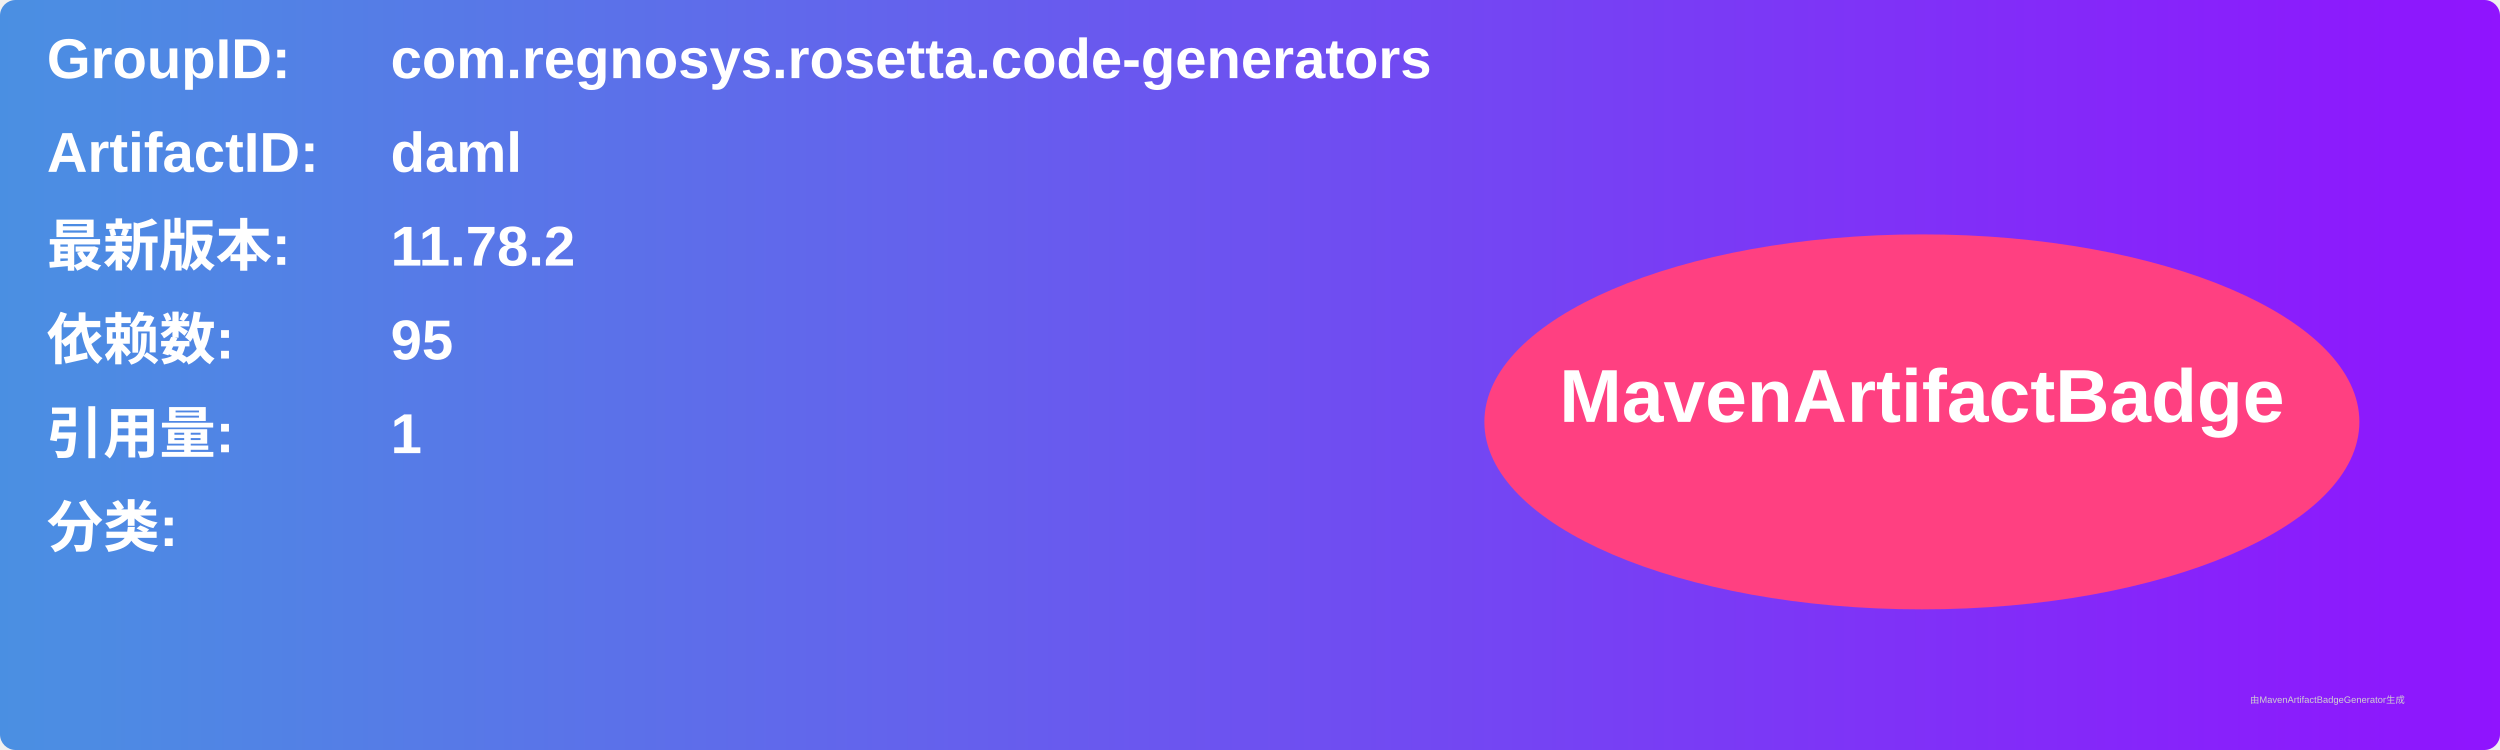
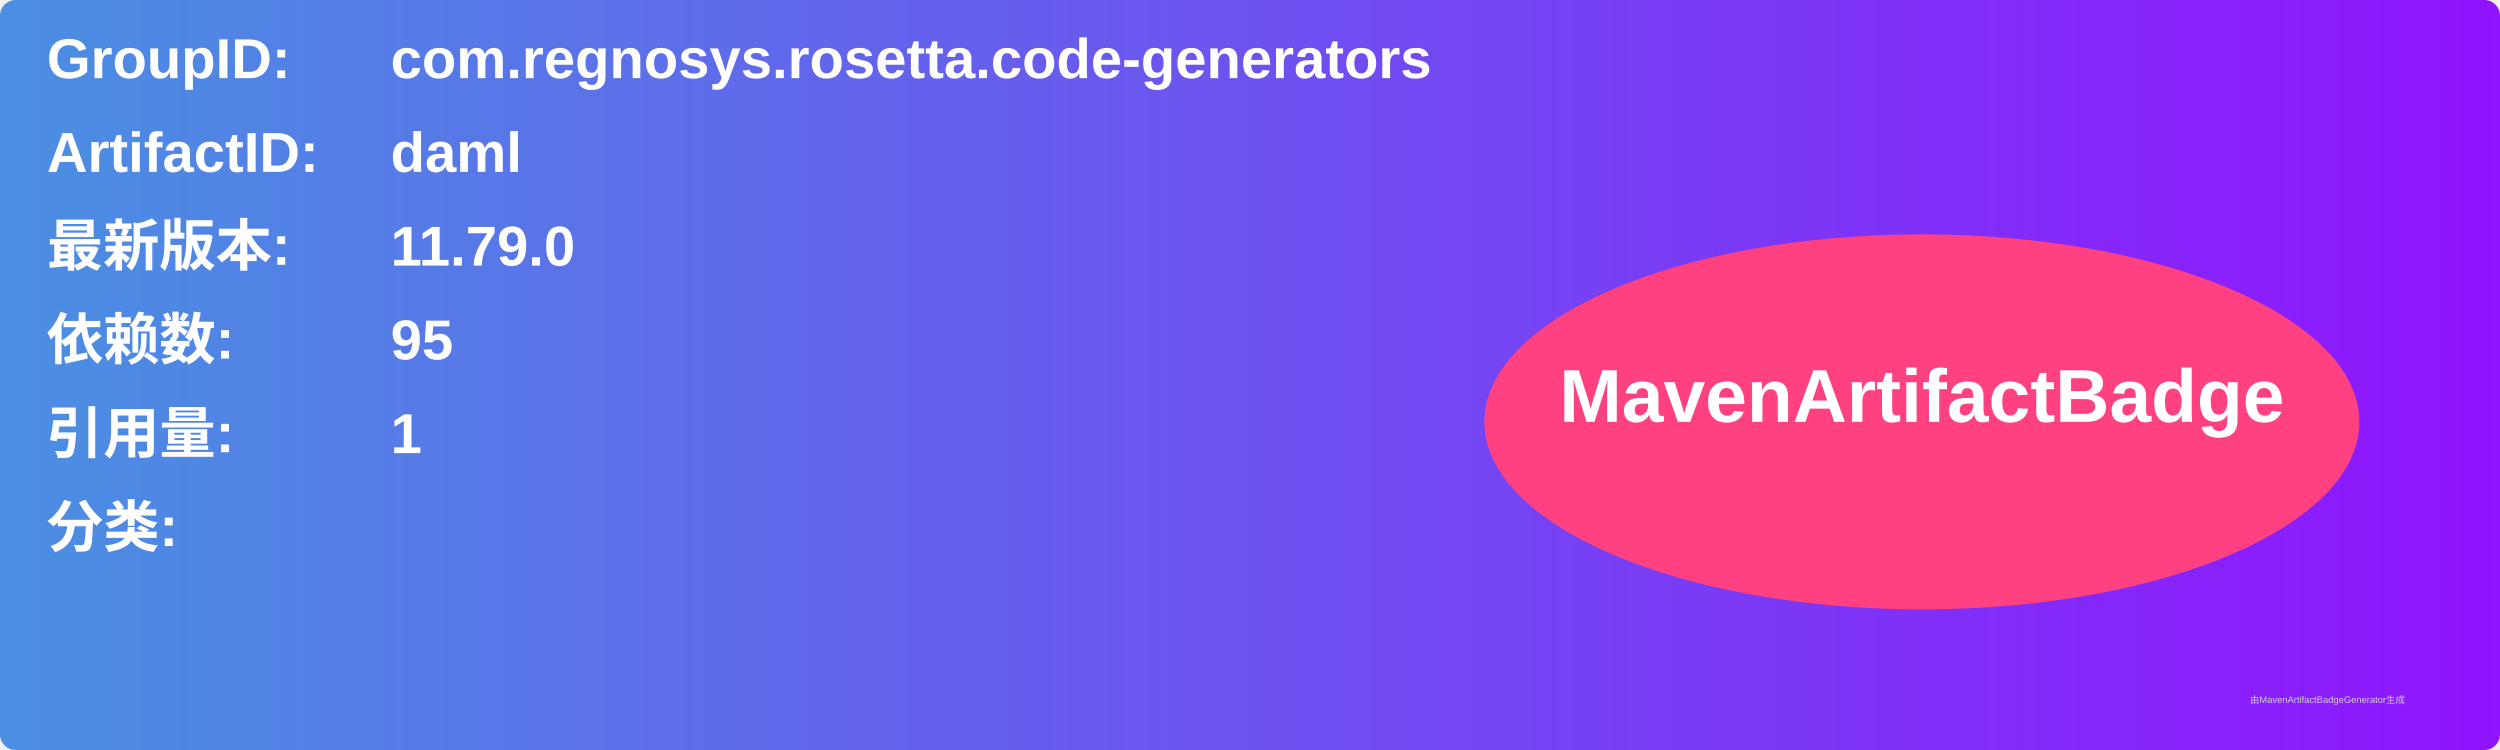
<svg xmlns="http://www.w3.org/2000/svg" width="800" height="240" viewBox="0 0 800 240">
  <linearGradient id="grad" x1="0%" y1="0%" x2="100%" y2="0%">
    <stop offset="0%" stop-color="#4a90e2" />
    <stop offset="100%" stop-color="#9013fe" />
  </linearGradient>
  <rect width="100%" height="100%" rx="5" ry="5" fill="url(#grad)" />
  <g transform="translate(15, 15)">
    <text x="0" y="10" font-family="Arial" font-size="18" fill="white" font-weight="bold" width="260">GroupID:</text>
    <text x="110" y="10" font-family="Arial" font-size="18" fill="white" font-weight="bold" width="460">com.regnosys.rosetta.code-generators</text>
    <text x="0" y="40" font-family="Arial" font-size="18" fill="white" font-weight="bold" width="260">ArtifactID:</text>
    <text x="110" y="40" font-family="Arial" font-size="18" fill="white" font-weight="bold" width="460">daml</text>
    <text x="0" y="70" font-family="Arial" font-size="18" fill="white" font-weight="bold">最新版本:</text>
    <text x="110" y="70" font-family="Arial" font-size="18" fill="white" font-weight="bold">
-       <tspan font-weight="bold">11.78.2</tspan>
+       <tspan font-weight="bold">11.79.0</tspan>
    </text>
    <text x="0" y="100" font-family="Arial" font-size="18" fill="white" font-weight="bold">依赖数: </text>
    <text x="110" y="100" font-family="Arial" font-size="18" fill="white">
      <tspan font-weight="bold">95</tspan>
    </text>
    <text x="0" y="130" font-family="Arial" font-size="18" fill="white" font-weight="bold">引用量: </text>
    <text x="110" y="130" font-family="Arial" font-size="18" fill="white">
      <tspan font-weight="bold">1</tspan>
    </text>
    <text x="0" y="160" font-family="Arial" font-size="18" fill="white" font-weight="bold">分类:</text>
    <text x="10" y="190" font-family="Arial" font-size="10" fill="white">
      <tspan font-weight="bold" />
    </text>
    <ellipse cx="600" cy="120" rx="140" ry="60" fill="#ff4081" />
    <text x="600" y="120" text-anchor="middle" font-family="Arial" font-size="24" fill="white" font-weight="bold">MavenArtifactBadge</text>
  </g>
  <text x="720" y="225" font-family="Arial" font-size="3" fill="#d0d0d0">由MavenArtifactBadgeGenerator生成</text>
</svg>
